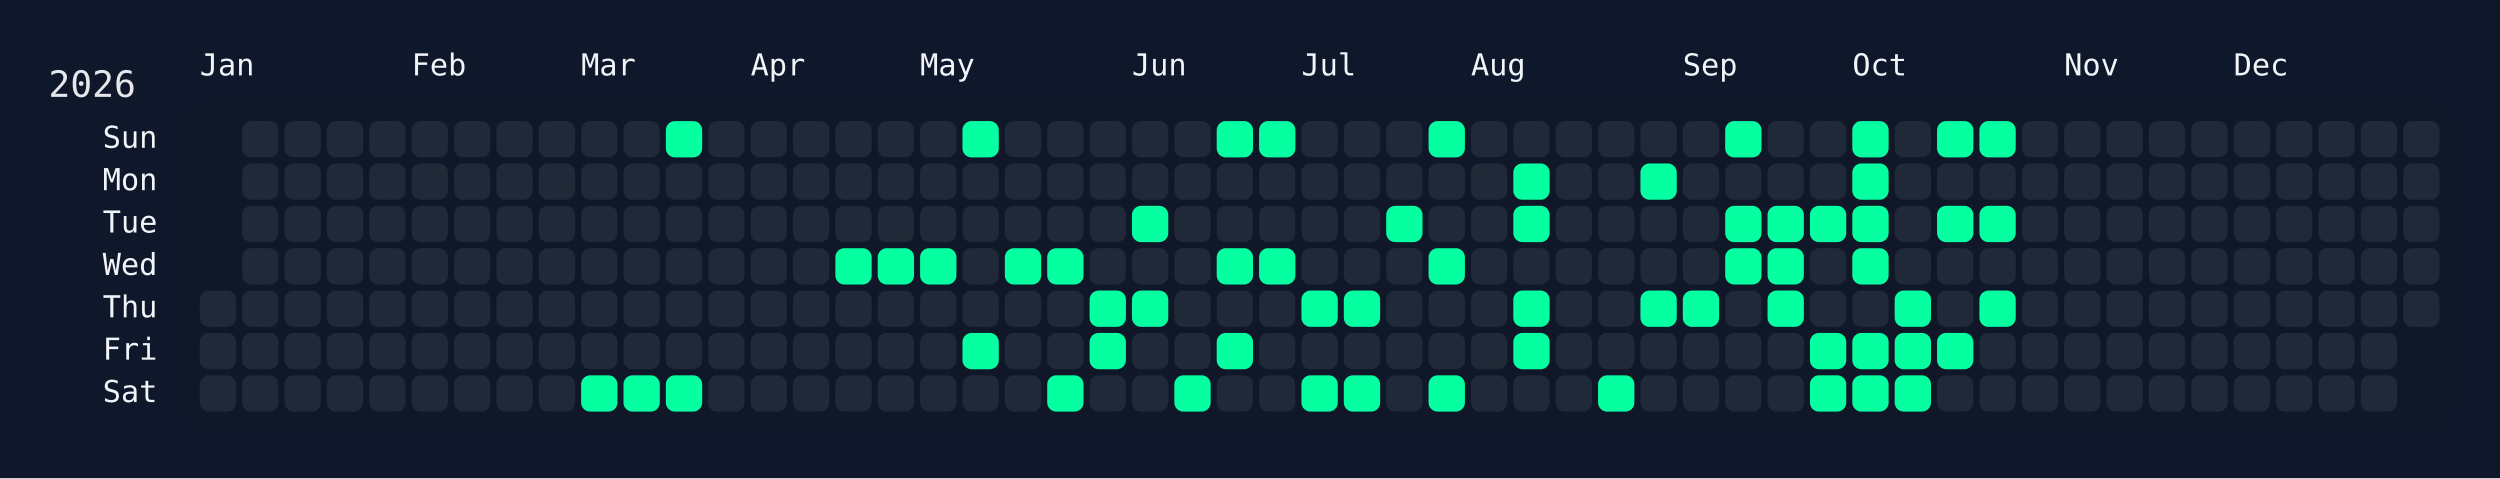
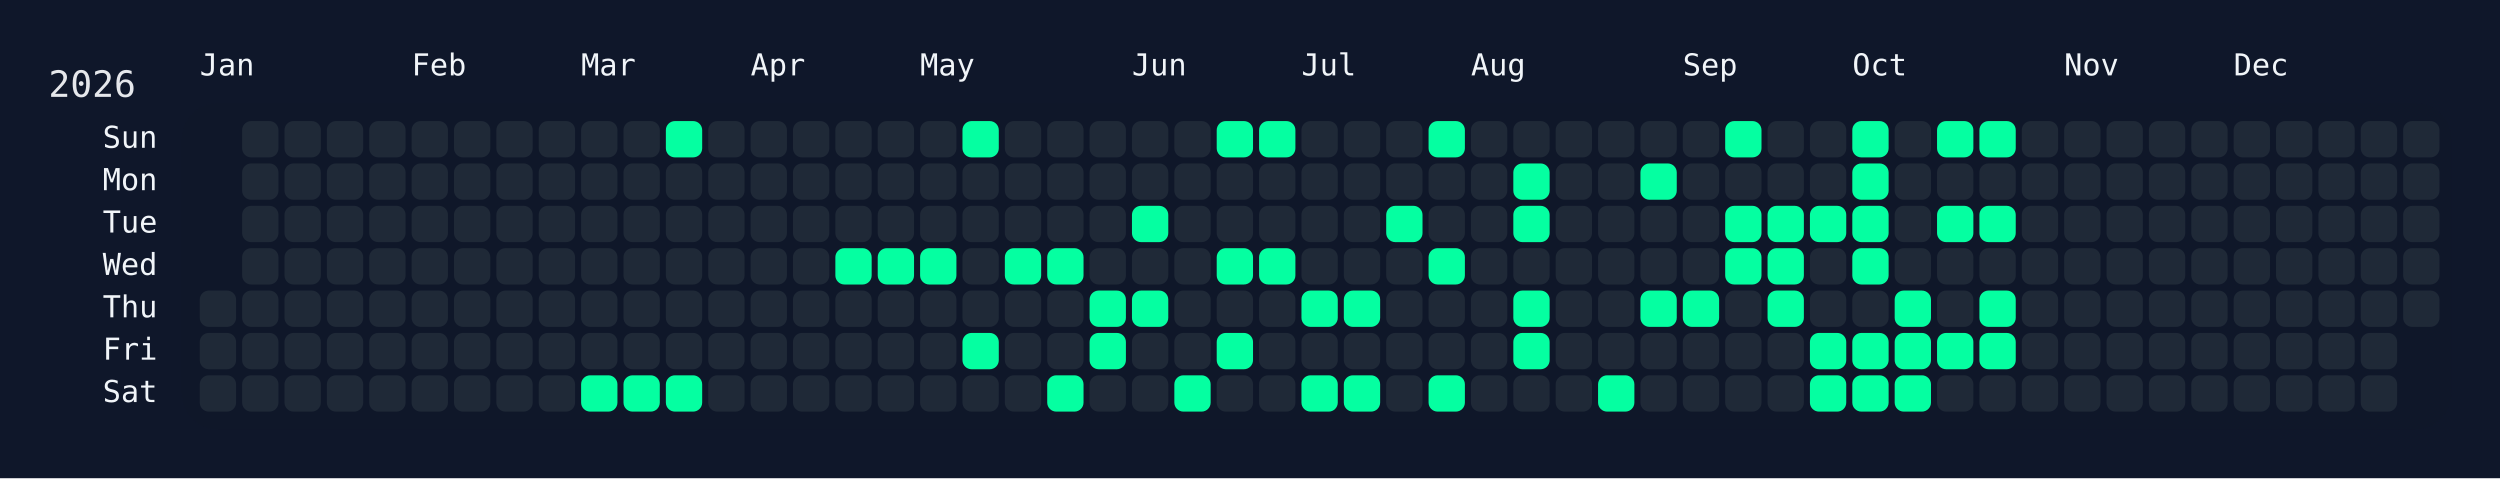
<svg xmlns="http://www.w3.org/2000/svg" width="826" height="158" viewBox="0 0 826 158">
  <rect width="826" height="158" fill="#0f172a" />
  <rect x="60" y="34" width="750" height="108" rx="12" ry="12" fill="rgba(15, 23, 42, 0.8)" />
  <text x="16" y="32" font-size="12" fill="#e5e7eb" font-family="JetBrains Mono, ui-monospace, SFMono-Regular, Menlo, Monaco, Consolas, monospace">2026</text>
  <text x="66" y="18" font-size="10" fill="#f1f5f9" font-family="JetBrains Mono, ui-monospace, SFMono-Regular, Menlo, Monaco, Consolas, monospace" dominant-baseline="hanging">Jan</text>
  <text x="136" y="18" font-size="10" fill="#f1f5f9" font-family="JetBrains Mono, ui-monospace, SFMono-Regular, Menlo, Monaco, Consolas, monospace" dominant-baseline="hanging">Feb</text>
  <text x="192" y="18" font-size="10" fill="#f1f5f9" font-family="JetBrains Mono, ui-monospace, SFMono-Regular, Menlo, Monaco, Consolas, monospace" dominant-baseline="hanging">Mar</text>
  <text x="248" y="18" font-size="10" fill="#f1f5f9" font-family="JetBrains Mono, ui-monospace, SFMono-Regular, Menlo, Monaco, Consolas, monospace" dominant-baseline="hanging">Apr</text>
  <text x="304" y="18" font-size="10" fill="#f1f5f9" font-family="JetBrains Mono, ui-monospace, SFMono-Regular, Menlo, Monaco, Consolas, monospace" dominant-baseline="hanging">May</text>
  <text x="374" y="18" font-size="10" fill="#f1f5f9" font-family="JetBrains Mono, ui-monospace, SFMono-Regular, Menlo, Monaco, Consolas, monospace" dominant-baseline="hanging">Jun</text>
  <text x="430" y="18" font-size="10" fill="#f1f5f9" font-family="JetBrains Mono, ui-monospace, SFMono-Regular, Menlo, Monaco, Consolas, monospace" dominant-baseline="hanging">Jul</text>
  <text x="486" y="18" font-size="10" fill="#f1f5f9" font-family="JetBrains Mono, ui-monospace, SFMono-Regular, Menlo, Monaco, Consolas, monospace" dominant-baseline="hanging">Aug</text>
  <text x="556" y="18" font-size="10" fill="#f1f5f9" font-family="JetBrains Mono, ui-monospace, SFMono-Regular, Menlo, Monaco, Consolas, monospace" dominant-baseline="hanging">Sep</text>
  <text x="612" y="18" font-size="10" fill="#f1f5f9" font-family="JetBrains Mono, ui-monospace, SFMono-Regular, Menlo, Monaco, Consolas, monospace" dominant-baseline="hanging">Oct</text>
  <text x="682" y="18" font-size="10" fill="#f1f5f9" font-family="JetBrains Mono, ui-monospace, SFMono-Regular, Menlo, Monaco, Consolas, monospace" dominant-baseline="hanging">Nov</text>
  <text x="738" y="18" font-size="10" fill="#f1f5f9" font-family="JetBrains Mono, ui-monospace, SFMono-Regular, Menlo, Monaco, Consolas, monospace" dominant-baseline="hanging">Dec</text>
  <text x="52" y="46.0" font-size="10" fill="#f1f5f9" font-family="JetBrains Mono, ui-monospace, SFMono-Regular, Menlo, Monaco, Consolas, monospace" text-anchor="end" dominant-baseline="middle">Sun</text>
  <text x="52" y="60.0" font-size="10" fill="#f1f5f9" font-family="JetBrains Mono, ui-monospace, SFMono-Regular, Menlo, Monaco, Consolas, monospace" text-anchor="end" dominant-baseline="middle">Mon</text>
  <text x="52" y="74.0" font-size="10" fill="#f1f5f9" font-family="JetBrains Mono, ui-monospace, SFMono-Regular, Menlo, Monaco, Consolas, monospace" text-anchor="end" dominant-baseline="middle">Tue</text>
  <text x="52" y="88.0" font-size="10" fill="#f1f5f9" font-family="JetBrains Mono, ui-monospace, SFMono-Regular, Menlo, Monaco, Consolas, monospace" text-anchor="end" dominant-baseline="middle">Wed</text>
  <text x="52" y="102.0" font-size="10" fill="#f1f5f9" font-family="JetBrains Mono, ui-monospace, SFMono-Regular, Menlo, Monaco, Consolas, monospace" text-anchor="end" dominant-baseline="middle">Thu</text>
  <text x="52" y="116.0" font-size="10" fill="#f1f5f9" font-family="JetBrains Mono, ui-monospace, SFMono-Regular, Menlo, Monaco, Consolas, monospace" text-anchor="end" dominant-baseline="middle">Fri</text>
  <text x="52" y="130.0" font-size="10" fill="#f1f5f9" font-family="JetBrains Mono, ui-monospace, SFMono-Regular, Menlo, Monaco, Consolas, monospace" text-anchor="end" dominant-baseline="middle">Sat</text>
  <g transform="translate(66,40)">
    <rect x="0" y="56" width="12" height="12" rx="3" ry="3" fill="#1f2937" data-date="2026-01-01" />
    <rect x="0" y="70" width="12" height="12" rx="3" ry="3" fill="#1f2937" data-date="2026-01-02" />
    <rect x="0" y="84" width="12" height="12" rx="3" ry="3" fill="#1f2937" data-date="2026-01-03" />
    <rect x="14" y="0" width="12" height="12" rx="3" ry="3" fill="#1f2937" data-date="2026-01-04" />
    <rect x="14" y="14" width="12" height="12" rx="3" ry="3" fill="#1f2937" data-date="2026-01-05" />
    <rect x="14" y="28" width="12" height="12" rx="3" ry="3" fill="#1f2937" data-date="2026-01-06" />
    <rect x="14" y="42" width="12" height="12" rx="3" ry="3" fill="#1f2937" data-date="2026-01-07" />
    <rect x="14" y="56" width="12" height="12" rx="3" ry="3" fill="#1f2937" data-date="2026-01-08" />
    <rect x="14" y="70" width="12" height="12" rx="3" ry="3" fill="#1f2937" data-date="2026-01-09" />
    <rect x="14" y="84" width="12" height="12" rx="3" ry="3" fill="#1f2937" data-date="2026-01-10" />
    <rect x="28" y="0" width="12" height="12" rx="3" ry="3" fill="#1f2937" data-date="2026-01-11" />
    <rect x="28" y="14" width="12" height="12" rx="3" ry="3" fill="#1f2937" data-date="2026-01-12" />
    <rect x="28" y="28" width="12" height="12" rx="3" ry="3" fill="#1f2937" data-date="2026-01-13" />
    <rect x="28" y="42" width="12" height="12" rx="3" ry="3" fill="#1f2937" data-date="2026-01-14" />
    <rect x="28" y="56" width="12" height="12" rx="3" ry="3" fill="#1f2937" data-date="2026-01-15" />
    <rect x="28" y="70" width="12" height="12" rx="3" ry="3" fill="#1f2937" data-date="2026-01-16" />
    <rect x="28" y="84" width="12" height="12" rx="3" ry="3" fill="#1f2937" data-date="2026-01-17" />
    <rect x="42" y="0" width="12" height="12" rx="3" ry="3" fill="#1f2937" data-date="2026-01-18" />
    <rect x="42" y="14" width="12" height="12" rx="3" ry="3" fill="#1f2937" data-date="2026-01-19" />
    <rect x="42" y="28" width="12" height="12" rx="3" ry="3" fill="#1f2937" data-date="2026-01-20" />
    <rect x="42" y="42" width="12" height="12" rx="3" ry="3" fill="#1f2937" data-date="2026-01-21" />
    <rect x="42" y="56" width="12" height="12" rx="3" ry="3" fill="#1f2937" data-date="2026-01-22" />
    <rect x="42" y="70" width="12" height="12" rx="3" ry="3" fill="#1f2937" data-date="2026-01-23" />
    <rect x="42" y="84" width="12" height="12" rx="3" ry="3" fill="#1f2937" data-date="2026-01-24" />
    <rect x="56" y="0" width="12" height="12" rx="3" ry="3" fill="#1f2937" data-date="2026-01-25" />
    <rect x="56" y="14" width="12" height="12" rx="3" ry="3" fill="#1f2937" data-date="2026-01-26" />
    <rect x="56" y="28" width="12" height="12" rx="3" ry="3" fill="#1f2937" data-date="2026-01-27" />
    <rect x="56" y="42" width="12" height="12" rx="3" ry="3" fill="#1f2937" data-date="2026-01-28" />
    <rect x="56" y="56" width="12" height="12" rx="3" ry="3" fill="#1f2937" data-date="2026-01-29" />
    <rect x="56" y="70" width="12" height="12" rx="3" ry="3" fill="#1f2937" data-date="2026-01-30" />
    <rect x="56" y="84" width="12" height="12" rx="3" ry="3" fill="#1f2937" data-date="2026-01-31" />
    <rect x="70" y="0" width="12" height="12" rx="3" ry="3" fill="#1f2937" data-date="2026-02-01" />
    <rect x="70" y="14" width="12" height="12" rx="3" ry="3" fill="#1f2937" data-date="2026-02-02" />
    <rect x="70" y="28" width="12" height="12" rx="3" ry="3" fill="#1f2937" data-date="2026-02-03" />
    <rect x="70" y="42" width="12" height="12" rx="3" ry="3" fill="#1f2937" data-date="2026-02-04" />
    <rect x="70" y="56" width="12" height="12" rx="3" ry="3" fill="#1f2937" data-date="2026-02-05" />
    <rect x="70" y="70" width="12" height="12" rx="3" ry="3" fill="#1f2937" data-date="2026-02-06" />
    <rect x="70" y="84" width="12" height="12" rx="3" ry="3" fill="#1f2937" data-date="2026-02-07" />
    <rect x="84" y="0" width="12" height="12" rx="3" ry="3" fill="#1f2937" data-date="2026-02-08" />
    <rect x="84" y="14" width="12" height="12" rx="3" ry="3" fill="#1f2937" data-date="2026-02-09" />
    <rect x="84" y="28" width="12" height="12" rx="3" ry="3" fill="#1f2937" data-date="2026-02-10" />
    <rect x="84" y="42" width="12" height="12" rx="3" ry="3" fill="#1f2937" data-date="2026-02-11" />
    <rect x="84" y="56" width="12" height="12" rx="3" ry="3" fill="#1f2937" data-date="2026-02-12" />
    <rect x="84" y="70" width="12" height="12" rx="3" ry="3" fill="#1f2937" data-date="2026-02-13" />
    <rect x="84" y="84" width="12" height="12" rx="3" ry="3" fill="#1f2937" data-date="2026-02-14" />
    <rect x="98" y="0" width="12" height="12" rx="3" ry="3" fill="#1f2937" data-date="2026-02-15" />
    <rect x="98" y="14" width="12" height="12" rx="3" ry="3" fill="#1f2937" data-date="2026-02-16" />
    <rect x="98" y="28" width="12" height="12" rx="3" ry="3" fill="#1f2937" data-date="2026-02-17" />
    <rect x="98" y="42" width="12" height="12" rx="3" ry="3" fill="#1f2937" data-date="2026-02-18" />
    <rect x="98" y="56" width="12" height="12" rx="3" ry="3" fill="#1f2937" data-date="2026-02-19" />
    <rect x="98" y="70" width="12" height="12" rx="3" ry="3" fill="#1f2937" data-date="2026-02-20" />
    <rect x="98" y="84" width="12" height="12" rx="3" ry="3" fill="#1f2937" data-date="2026-02-21" />
    <rect x="112" y="0" width="12" height="12" rx="3" ry="3" fill="#1f2937" data-date="2026-02-22" />
    <rect x="112" y="14" width="12" height="12" rx="3" ry="3" fill="#1f2937" data-date="2026-02-23" />
    <rect x="112" y="28" width="12" height="12" rx="3" ry="3" fill="#1f2937" data-date="2026-02-24" />
    <rect x="112" y="42" width="12" height="12" rx="3" ry="3" fill="#1f2937" data-date="2026-02-25" />
    <rect x="112" y="56" width="12" height="12" rx="3" ry="3" fill="#1f2937" data-date="2026-02-26" />
    <rect x="112" y="70" width="12" height="12" rx="3" ry="3" fill="#1f2937" data-date="2026-02-27" />
    <rect x="112" y="84" width="12" height="12" rx="3" ry="3" fill="#1f2937" data-date="2026-02-28" />
    <rect x="126" y="0" width="12" height="12" rx="3" ry="3" fill="#1f2937" data-date="2026-03-01" />
    <rect x="126" y="14" width="12" height="12" rx="3" ry="3" fill="#1f2937" data-date="2026-03-02" />
    <rect x="126" y="28" width="12" height="12" rx="3" ry="3" fill="#1f2937" data-date="2026-03-03" />
    <rect x="126" y="42" width="12" height="12" rx="3" ry="3" fill="#1f2937" data-date="2026-03-04" />
    <rect x="126" y="56" width="12" height="12" rx="3" ry="3" fill="#1f2937" data-date="2026-03-05" />
    <rect x="126" y="70" width="12" height="12" rx="3" ry="3" fill="#1f2937" data-date="2026-03-06" />
    <rect x="126" y="84" width="12" height="12" rx="3" ry="3" fill="#05ffa1" data-date="2026-03-07" />
    <rect x="140" y="0" width="12" height="12" rx="3" ry="3" fill="#1f2937" data-date="2026-03-08" />
    <rect x="140" y="14" width="12" height="12" rx="3" ry="3" fill="#1f2937" data-date="2026-03-09" />
    <rect x="140" y="28" width="12" height="12" rx="3" ry="3" fill="#1f2937" data-date="2026-03-10" />
    <rect x="140" y="42" width="12" height="12" rx="3" ry="3" fill="#1f2937" data-date="2026-03-11" />
    <rect x="140" y="56" width="12" height="12" rx="3" ry="3" fill="#1f2937" data-date="2026-03-12" />
    <rect x="140" y="70" width="12" height="12" rx="3" ry="3" fill="#1f2937" data-date="2026-03-13" />
    <rect x="140" y="84" width="12" height="12" rx="3" ry="3" fill="#05ffa1" data-date="2026-03-14" />
    <rect x="154" y="0" width="12" height="12" rx="3" ry="3" fill="#05ffa1" data-date="2026-03-15" />
    <rect x="154" y="14" width="12" height="12" rx="3" ry="3" fill="#1f2937" data-date="2026-03-16" />
    <rect x="154" y="28" width="12" height="12" rx="3" ry="3" fill="#1f2937" data-date="2026-03-17" />
    <rect x="154" y="42" width="12" height="12" rx="3" ry="3" fill="#1f2937" data-date="2026-03-18" />
    <rect x="154" y="56" width="12" height="12" rx="3" ry="3" fill="#1f2937" data-date="2026-03-19" />
    <rect x="154" y="70" width="12" height="12" rx="3" ry="3" fill="#1f2937" data-date="2026-03-20" />
    <rect x="154" y="84" width="12" height="12" rx="3" ry="3" fill="#05ffa1" data-date="2026-03-21" />
    <rect x="168" y="0" width="12" height="12" rx="3" ry="3" fill="#1f2937" data-date="2026-03-22" />
    <rect x="168" y="14" width="12" height="12" rx="3" ry="3" fill="#1f2937" data-date="2026-03-23" />
    <rect x="168" y="28" width="12" height="12" rx="3" ry="3" fill="#1f2937" data-date="2026-03-24" />
    <rect x="168" y="42" width="12" height="12" rx="3" ry="3" fill="#1f2937" data-date="2026-03-25" />
    <rect x="168" y="56" width="12" height="12" rx="3" ry="3" fill="#1f2937" data-date="2026-03-26" />
    <rect x="168" y="70" width="12" height="12" rx="3" ry="3" fill="#1f2937" data-date="2026-03-27" />
    <rect x="168" y="84" width="12" height="12" rx="3" ry="3" fill="#1f2937" data-date="2026-03-28" />
    <rect x="182" y="0" width="12" height="12" rx="3" ry="3" fill="#1f2937" data-date="2026-03-29" />
    <rect x="182" y="14" width="12" height="12" rx="3" ry="3" fill="#1f2937" data-date="2026-03-30" />
    <rect x="182" y="28" width="12" height="12" rx="3" ry="3" fill="#1f2937" data-date="2026-03-31" />
    <rect x="182" y="42" width="12" height="12" rx="3" ry="3" fill="#1f2937" data-date="2026-04-01" />
    <rect x="182" y="56" width="12" height="12" rx="3" ry="3" fill="#1f2937" data-date="2026-04-02" />
    <rect x="182" y="70" width="12" height="12" rx="3" ry="3" fill="#1f2937" data-date="2026-04-03" />
    <rect x="182" y="84" width="12" height="12" rx="3" ry="3" fill="#1f2937" data-date="2026-04-04" />
    <rect x="196" y="0" width="12" height="12" rx="3" ry="3" fill="#1f2937" data-date="2026-04-05" />
    <rect x="196" y="14" width="12" height="12" rx="3" ry="3" fill="#1f2937" data-date="2026-04-06" />
    <rect x="196" y="28" width="12" height="12" rx="3" ry="3" fill="#1f2937" data-date="2026-04-07" />
    <rect x="196" y="42" width="12" height="12" rx="3" ry="3" fill="#1f2937" data-date="2026-04-08" />
    <rect x="196" y="56" width="12" height="12" rx="3" ry="3" fill="#1f2937" data-date="2026-04-09" />
    <rect x="196" y="70" width="12" height="12" rx="3" ry="3" fill="#1f2937" data-date="2026-04-10" />
    <rect x="196" y="84" width="12" height="12" rx="3" ry="3" fill="#1f2937" data-date="2026-04-11" />
    <rect x="210" y="0" width="12" height="12" rx="3" ry="3" fill="#1f2937" data-date="2026-04-12" />
    <rect x="210" y="14" width="12" height="12" rx="3" ry="3" fill="#1f2937" data-date="2026-04-13" />
    <rect x="210" y="28" width="12" height="12" rx="3" ry="3" fill="#1f2937" data-date="2026-04-14" />
    <rect x="210" y="42" width="12" height="12" rx="3" ry="3" fill="#05ffa1" data-date="2026-04-15" />
    <rect x="210" y="56" width="12" height="12" rx="3" ry="3" fill="#1f2937" data-date="2026-04-16" />
    <rect x="210" y="70" width="12" height="12" rx="3" ry="3" fill="#1f2937" data-date="2026-04-17" />
    <rect x="210" y="84" width="12" height="12" rx="3" ry="3" fill="#1f2937" data-date="2026-04-18" />
    <rect x="224" y="0" width="12" height="12" rx="3" ry="3" fill="#1f2937" data-date="2026-04-19" />
    <rect x="224" y="14" width="12" height="12" rx="3" ry="3" fill="#1f2937" data-date="2026-04-20" />
    <rect x="224" y="28" width="12" height="12" rx="3" ry="3" fill="#1f2937" data-date="2026-04-21" />
    <rect x="224" y="42" width="12" height="12" rx="3" ry="3" fill="#05ffa1" data-date="2026-04-22" />
    <rect x="224" y="56" width="12" height="12" rx="3" ry="3" fill="#1f2937" data-date="2026-04-23" />
    <rect x="224" y="70" width="12" height="12" rx="3" ry="3" fill="#1f2937" data-date="2026-04-24" />
    <rect x="224" y="84" width="12" height="12" rx="3" ry="3" fill="#1f2937" data-date="2026-04-25" />
    <rect x="238" y="0" width="12" height="12" rx="3" ry="3" fill="#1f2937" data-date="2026-04-26" />
    <rect x="238" y="14" width="12" height="12" rx="3" ry="3" fill="#1f2937" data-date="2026-04-27" />
    <rect x="238" y="28" width="12" height="12" rx="3" ry="3" fill="#1f2937" data-date="2026-04-28" />
    <rect x="238" y="42" width="12" height="12" rx="3" ry="3" fill="#05ffa1" data-date="2026-04-29" />
    <rect x="238" y="56" width="12" height="12" rx="3" ry="3" fill="#1f2937" data-date="2026-04-30" />
    <rect x="238" y="70" width="12" height="12" rx="3" ry="3" fill="#1f2937" data-date="2026-05-01" />
    <rect x="238" y="84" width="12" height="12" rx="3" ry="3" fill="#1f2937" data-date="2026-05-02" />
    <rect x="252" y="0" width="12" height="12" rx="3" ry="3" fill="#05ffa1" data-date="2026-05-03" />
    <rect x="252" y="14" width="12" height="12" rx="3" ry="3" fill="#1f2937" data-date="2026-05-04" />
    <rect x="252" y="28" width="12" height="12" rx="3" ry="3" fill="#1f2937" data-date="2026-05-05" />
    <rect x="252" y="42" width="12" height="12" rx="3" ry="3" fill="#1f2937" data-date="2026-05-06" />
    <rect x="252" y="56" width="12" height="12" rx="3" ry="3" fill="#1f2937" data-date="2026-05-07" />
    <rect x="252" y="70" width="12" height="12" rx="3" ry="3" fill="#05ffa1" data-date="2026-05-08" />
    <rect x="252" y="84" width="12" height="12" rx="3" ry="3" fill="#1f2937" data-date="2026-05-09" />
    <rect x="266" y="0" width="12" height="12" rx="3" ry="3" fill="#1f2937" data-date="2026-05-10" />
    <rect x="266" y="14" width="12" height="12" rx="3" ry="3" fill="#1f2937" data-date="2026-05-11" />
    <rect x="266" y="28" width="12" height="12" rx="3" ry="3" fill="#1f2937" data-date="2026-05-12" />
    <rect x="266" y="42" width="12" height="12" rx="3" ry="3" fill="#05ffa1" data-date="2026-05-13" />
    <rect x="266" y="56" width="12" height="12" rx="3" ry="3" fill="#1f2937" data-date="2026-05-14" />
    <rect x="266" y="70" width="12" height="12" rx="3" ry="3" fill="#1f2937" data-date="2026-05-15" />
    <rect x="266" y="84" width="12" height="12" rx="3" ry="3" fill="#1f2937" data-date="2026-05-16" />
    <rect x="280" y="0" width="12" height="12" rx="3" ry="3" fill="#1f2937" data-date="2026-05-17" />
    <rect x="280" y="14" width="12" height="12" rx="3" ry="3" fill="#1f2937" data-date="2026-05-18" />
    <rect x="280" y="28" width="12" height="12" rx="3" ry="3" fill="#1f2937" data-date="2026-05-19" />
    <rect x="280" y="42" width="12" height="12" rx="3" ry="3" fill="#05ffa1" data-date="2026-05-20" />
    <rect x="280" y="56" width="12" height="12" rx="3" ry="3" fill="#1f2937" data-date="2026-05-21" />
    <rect x="280" y="70" width="12" height="12" rx="3" ry="3" fill="#1f2937" data-date="2026-05-22" />
    <rect x="280" y="84" width="12" height="12" rx="3" ry="3" fill="#05ffa1" data-date="2026-05-23" />
    <rect x="294" y="0" width="12" height="12" rx="3" ry="3" fill="#1f2937" data-date="2026-05-24" />
    <rect x="294" y="14" width="12" height="12" rx="3" ry="3" fill="#1f2937" data-date="2026-05-25" />
    <rect x="294" y="28" width="12" height="12" rx="3" ry="3" fill="#1f2937" data-date="2026-05-26" />
    <rect x="294" y="42" width="12" height="12" rx="3" ry="3" fill="#1f2937" data-date="2026-05-27" />
    <rect x="294" y="56" width="12" height="12" rx="3" ry="3" fill="#05ffa1" data-date="2026-05-28" />
    <rect x="294" y="70" width="12" height="12" rx="3" ry="3" fill="#05ffa1" data-date="2026-05-29" />
    <rect x="294" y="84" width="12" height="12" rx="3" ry="3" fill="#1f2937" data-date="2026-05-30" />
    <rect x="308" y="0" width="12" height="12" rx="3" ry="3" fill="#1f2937" data-date="2026-05-31" />
    <rect x="308" y="14" width="12" height="12" rx="3" ry="3" fill="#1f2937" data-date="2026-06-01" />
    <rect x="308" y="28" width="12" height="12" rx="3" ry="3" fill="#05ffa1" data-date="2026-06-02" />
    <rect x="308" y="42" width="12" height="12" rx="3" ry="3" fill="#1f2937" data-date="2026-06-03" />
    <rect x="308" y="56" width="12" height="12" rx="3" ry="3" fill="#05ffa1" data-date="2026-06-04" />
    <rect x="308" y="70" width="12" height="12" rx="3" ry="3" fill="#1f2937" data-date="2026-06-05" />
    <rect x="308" y="84" width="12" height="12" rx="3" ry="3" fill="#1f2937" data-date="2026-06-06" />
    <rect x="322" y="0" width="12" height="12" rx="3" ry="3" fill="#1f2937" data-date="2026-06-07" />
    <rect x="322" y="14" width="12" height="12" rx="3" ry="3" fill="#1f2937" data-date="2026-06-08" />
    <rect x="322" y="28" width="12" height="12" rx="3" ry="3" fill="#1f2937" data-date="2026-06-09" />
    <rect x="322" y="42" width="12" height="12" rx="3" ry="3" fill="#1f2937" data-date="2026-06-10" />
    <rect x="322" y="56" width="12" height="12" rx="3" ry="3" fill="#1f2937" data-date="2026-06-11" />
    <rect x="322" y="70" width="12" height="12" rx="3" ry="3" fill="#1f2937" data-date="2026-06-12" />
    <rect x="322" y="84" width="12" height="12" rx="3" ry="3" fill="#05ffa1" data-date="2026-06-13" />
    <rect x="336" y="0" width="12" height="12" rx="3" ry="3" fill="#05ffa1" data-date="2026-06-14" />
    <rect x="336" y="14" width="12" height="12" rx="3" ry="3" fill="#1f2937" data-date="2026-06-15" />
    <rect x="336" y="28" width="12" height="12" rx="3" ry="3" fill="#1f2937" data-date="2026-06-16" />
    <rect x="336" y="42" width="12" height="12" rx="3" ry="3" fill="#05ffa1" data-date="2026-06-17" />
    <rect x="336" y="56" width="12" height="12" rx="3" ry="3" fill="#1f2937" data-date="2026-06-18" />
    <rect x="336" y="70" width="12" height="12" rx="3" ry="3" fill="#05ffa1" data-date="2026-06-19" />
    <rect x="336" y="84" width="12" height="12" rx="3" ry="3" fill="#1f2937" data-date="2026-06-20" />
    <rect x="350" y="0" width="12" height="12" rx="3" ry="3" fill="#05ffa1" data-date="2026-06-21" />
    <rect x="350" y="14" width="12" height="12" rx="3" ry="3" fill="#1f2937" data-date="2026-06-22" />
    <rect x="350" y="28" width="12" height="12" rx="3" ry="3" fill="#1f2937" data-date="2026-06-23" />
    <rect x="350" y="42" width="12" height="12" rx="3" ry="3" fill="#05ffa1" data-date="2026-06-24" />
    <rect x="350" y="56" width="12" height="12" rx="3" ry="3" fill="#1f2937" data-date="2026-06-25" />
    <rect x="350" y="70" width="12" height="12" rx="3" ry="3" fill="#1f2937" data-date="2026-06-26" />
    <rect x="350" y="84" width="12" height="12" rx="3" ry="3" fill="#1f2937" data-date="2026-06-27" />
    <rect x="364" y="0" width="12" height="12" rx="3" ry="3" fill="#1f2937" data-date="2026-06-28" />
    <rect x="364" y="14" width="12" height="12" rx="3" ry="3" fill="#1f2937" data-date="2026-06-29" />
    <rect x="364" y="28" width="12" height="12" rx="3" ry="3" fill="#1f2937" data-date="2026-06-30" />
    <rect x="364" y="42" width="12" height="12" rx="3" ry="3" fill="#1f2937" data-date="2026-07-01" />
    <rect x="364" y="56" width="12" height="12" rx="3" ry="3" fill="#05ffa1" data-date="2026-07-02" />
    <rect x="364" y="70" width="12" height="12" rx="3" ry="3" fill="#1f2937" data-date="2026-07-03" />
    <rect x="364" y="84" width="12" height="12" rx="3" ry="3" fill="#05ffa1" data-date="2026-07-04" />
    <rect x="378" y="0" width="12" height="12" rx="3" ry="3" fill="#1f2937" data-date="2026-07-05" />
    <rect x="378" y="14" width="12" height="12" rx="3" ry="3" fill="#1f2937" data-date="2026-07-06" />
    <rect x="378" y="28" width="12" height="12" rx="3" ry="3" fill="#1f2937" data-date="2026-07-07" />
    <rect x="378" y="42" width="12" height="12" rx="3" ry="3" fill="#1f2937" data-date="2026-07-08" />
    <rect x="378" y="56" width="12" height="12" rx="3" ry="3" fill="#05ffa1" data-date="2026-07-09" />
    <rect x="378" y="70" width="12" height="12" rx="3" ry="3" fill="#1f2937" data-date="2026-07-10" />
    <rect x="378" y="84" width="12" height="12" rx="3" ry="3" fill="#05ffa1" data-date="2026-07-11" />
    <rect x="392" y="0" width="12" height="12" rx="3" ry="3" fill="#1f2937" data-date="2026-07-12" />
    <rect x="392" y="14" width="12" height="12" rx="3" ry="3" fill="#1f2937" data-date="2026-07-13" />
    <rect x="392" y="28" width="12" height="12" rx="3" ry="3" fill="#05ffa1" data-date="2026-07-14" />
    <rect x="392" y="42" width="12" height="12" rx="3" ry="3" fill="#1f2937" data-date="2026-07-15" />
    <rect x="392" y="56" width="12" height="12" rx="3" ry="3" fill="#1f2937" data-date="2026-07-16" />
    <rect x="392" y="70" width="12" height="12" rx="3" ry="3" fill="#1f2937" data-date="2026-07-17" />
    <rect x="392" y="84" width="12" height="12" rx="3" ry="3" fill="#1f2937" data-date="2026-07-18" />
    <rect x="406" y="0" width="12" height="12" rx="3" ry="3" fill="#05ffa1" data-date="2026-07-19" />
    <rect x="406" y="14" width="12" height="12" rx="3" ry="3" fill="#1f2937" data-date="2026-07-20" />
    <rect x="406" y="28" width="12" height="12" rx="3" ry="3" fill="#1f2937" data-date="2026-07-21" />
    <rect x="406" y="42" width="12" height="12" rx="3" ry="3" fill="#05ffa1" data-date="2026-07-22" />
    <rect x="406" y="56" width="12" height="12" rx="3" ry="3" fill="#1f2937" data-date="2026-07-23" />
    <rect x="406" y="70" width="12" height="12" rx="3" ry="3" fill="#1f2937" data-date="2026-07-24" />
    <rect x="406" y="84" width="12" height="12" rx="3" ry="3" fill="#05ffa1" data-date="2026-07-25" />
    <rect x="420" y="0" width="12" height="12" rx="3" ry="3" fill="#1f2937" data-date="2026-07-26" />
    <rect x="420" y="14" width="12" height="12" rx="3" ry="3" fill="#1f2937" data-date="2026-07-27" />
    <rect x="420" y="28" width="12" height="12" rx="3" ry="3" fill="#1f2937" data-date="2026-07-28" />
    <rect x="420" y="42" width="12" height="12" rx="3" ry="3" fill="#1f2937" data-date="2026-07-29" />
    <rect x="420" y="56" width="12" height="12" rx="3" ry="3" fill="#1f2937" data-date="2026-07-30" />
    <rect x="420" y="70" width="12" height="12" rx="3" ry="3" fill="#1f2937" data-date="2026-07-31" />
    <rect x="420" y="84" width="12" height="12" rx="3" ry="3" fill="#1f2937" data-date="2026-08-01" />
    <rect x="434" y="0" width="12" height="12" rx="3" ry="3" fill="#1f2937" data-date="2026-08-02" />
    <rect x="434" y="14" width="12" height="12" rx="3" ry="3" fill="#05ffa1" data-date="2026-08-03" />
    <rect x="434" y="28" width="12" height="12" rx="3" ry="3" fill="#05ffa1" data-date="2026-08-04" />
    <rect x="434" y="42" width="12" height="12" rx="3" ry="3" fill="#1f2937" data-date="2026-08-05" />
    <rect x="434" y="56" width="12" height="12" rx="3" ry="3" fill="#05ffa1" data-date="2026-08-06" />
    <rect x="434" y="70" width="12" height="12" rx="3" ry="3" fill="#05ffa1" data-date="2026-08-07" />
    <rect x="434" y="84" width="12" height="12" rx="3" ry="3" fill="#1f2937" data-date="2026-08-08" />
    <rect x="448" y="0" width="12" height="12" rx="3" ry="3" fill="#1f2937" data-date="2026-08-09" />
    <rect x="448" y="14" width="12" height="12" rx="3" ry="3" fill="#1f2937" data-date="2026-08-10" />
    <rect x="448" y="28" width="12" height="12" rx="3" ry="3" fill="#1f2937" data-date="2026-08-11" />
    <rect x="448" y="42" width="12" height="12" rx="3" ry="3" fill="#1f2937" data-date="2026-08-12" />
    <rect x="448" y="56" width="12" height="12" rx="3" ry="3" fill="#1f2937" data-date="2026-08-13" />
    <rect x="448" y="70" width="12" height="12" rx="3" ry="3" fill="#1f2937" data-date="2026-08-14" />
    <rect x="448" y="84" width="12" height="12" rx="3" ry="3" fill="#1f2937" data-date="2026-08-15" />
    <rect x="462" y="0" width="12" height="12" rx="3" ry="3" fill="#1f2937" data-date="2026-08-16" />
    <rect x="462" y="14" width="12" height="12" rx="3" ry="3" fill="#1f2937" data-date="2026-08-17" />
    <rect x="462" y="28" width="12" height="12" rx="3" ry="3" fill="#1f2937" data-date="2026-08-18" />
    <rect x="462" y="42" width="12" height="12" rx="3" ry="3" fill="#1f2937" data-date="2026-08-19" />
    <rect x="462" y="56" width="12" height="12" rx="3" ry="3" fill="#1f2937" data-date="2026-08-20" />
    <rect x="462" y="70" width="12" height="12" rx="3" ry="3" fill="#1f2937" data-date="2026-08-21" />
    <rect x="462" y="84" width="12" height="12" rx="3" ry="3" fill="#05ffa1" data-date="2026-08-22" />
    <rect x="476" y="0" width="12" height="12" rx="3" ry="3" fill="#1f2937" data-date="2026-08-23" />
    <rect x="476" y="14" width="12" height="12" rx="3" ry="3" fill="#05ffa1" data-date="2026-08-24" />
    <rect x="476" y="28" width="12" height="12" rx="3" ry="3" fill="#1f2937" data-date="2026-08-25" />
    <rect x="476" y="42" width="12" height="12" rx="3" ry="3" fill="#1f2937" data-date="2026-08-26" />
    <rect x="476" y="56" width="12" height="12" rx="3" ry="3" fill="#05ffa1" data-date="2026-08-27" />
    <rect x="476" y="70" width="12" height="12" rx="3" ry="3" fill="#1f2937" data-date="2026-08-28" />
    <rect x="476" y="84" width="12" height="12" rx="3" ry="3" fill="#1f2937" data-date="2026-08-29" />
    <rect x="490" y="0" width="12" height="12" rx="3" ry="3" fill="#1f2937" data-date="2026-08-30" />
    <rect x="490" y="14" width="12" height="12" rx="3" ry="3" fill="#1f2937" data-date="2026-08-31" />
    <rect x="490" y="28" width="12" height="12" rx="3" ry="3" fill="#1f2937" data-date="2026-09-01" />
    <rect x="490" y="42" width="12" height="12" rx="3" ry="3" fill="#1f2937" data-date="2026-09-02" />
    <rect x="490" y="56" width="12" height="12" rx="3" ry="3" fill="#05ffa1" data-date="2026-09-03" />
    <rect x="490" y="70" width="12" height="12" rx="3" ry="3" fill="#1f2937" data-date="2026-09-04" />
    <rect x="490" y="84" width="12" height="12" rx="3" ry="3" fill="#1f2937" data-date="2026-09-05" />
    <rect x="504" y="0" width="12" height="12" rx="3" ry="3" fill="#05ffa1" data-date="2026-09-06" />
    <rect x="504" y="14" width="12" height="12" rx="3" ry="3" fill="#1f2937" data-date="2026-09-07" />
    <rect x="504" y="28" width="12" height="12" rx="3" ry="3" fill="#05ffa1" data-date="2026-09-08" />
    <rect x="504" y="42" width="12" height="12" rx="3" ry="3" fill="#05ffa1" data-date="2026-09-09" />
    <rect x="504" y="56" width="12" height="12" rx="3" ry="3" fill="#1f2937" data-date="2026-09-10" />
    <rect x="504" y="70" width="12" height="12" rx="3" ry="3" fill="#1f2937" data-date="2026-09-11" />
    <rect x="504" y="84" width="12" height="12" rx="3" ry="3" fill="#1f2937" data-date="2026-09-12" />
    <rect x="518" y="0" width="12" height="12" rx="3" ry="3" fill="#1f2937" data-date="2026-09-13" />
    <rect x="518" y="14" width="12" height="12" rx="3" ry="3" fill="#1f2937" data-date="2026-09-14" />
    <rect x="518" y="28" width="12" height="12" rx="3" ry="3" fill="#05ffa1" data-date="2026-09-15" />
    <rect x="518" y="42" width="12" height="12" rx="3" ry="3" fill="#05ffa1" data-date="2026-09-16" />
    <rect x="518" y="56" width="12" height="12" rx="3" ry="3" fill="#05ffa1" data-date="2026-09-17" />
    <rect x="518" y="70" width="12" height="12" rx="3" ry="3" fill="#1f2937" data-date="2026-09-18" />
    <rect x="518" y="84" width="12" height="12" rx="3" ry="3" fill="#1f2937" data-date="2026-09-19" />
    <rect x="532" y="0" width="12" height="12" rx="3" ry="3" fill="#1f2937" data-date="2026-09-20" />
    <rect x="532" y="14" width="12" height="12" rx="3" ry="3" fill="#1f2937" data-date="2026-09-21" />
    <rect x="532" y="28" width="12" height="12" rx="3" ry="3" fill="#05ffa1" data-date="2026-09-22" />
    <rect x="532" y="42" width="12" height="12" rx="3" ry="3" fill="#1f2937" data-date="2026-09-23" />
    <rect x="532" y="56" width="12" height="12" rx="3" ry="3" fill="#1f2937" data-date="2026-09-24" />
    <rect x="532" y="70" width="12" height="12" rx="3" ry="3" fill="#05ffa1" data-date="2026-09-25" />
    <rect x="532" y="84" width="12" height="12" rx="3" ry="3" fill="#05ffa1" data-date="2026-09-26" />
    <rect x="546" y="0" width="12" height="12" rx="3" ry="3" fill="#05ffa1" data-date="2026-09-27" />
    <rect x="546" y="14" width="12" height="12" rx="3" ry="3" fill="#05ffa1" data-date="2026-09-28" />
    <rect x="546" y="28" width="12" height="12" rx="3" ry="3" fill="#05ffa1" data-date="2026-09-29" />
    <rect x="546" y="42" width="12" height="12" rx="3" ry="3" fill="#05ffa1" data-date="2026-09-30" />
    <rect x="546" y="56" width="12" height="12" rx="3" ry="3" fill="#1f2937" data-date="2026-10-01" />
    <rect x="546" y="70" width="12" height="12" rx="3" ry="3" fill="#05ffa1" data-date="2026-10-02" />
    <rect x="546" y="84" width="12" height="12" rx="3" ry="3" fill="#05ffa1" data-date="2026-10-03" />
    <rect x="560" y="0" width="12" height="12" rx="3" ry="3" fill="#1f2937" data-date="2026-10-04" />
    <rect x="560" y="14" width="12" height="12" rx="3" ry="3" fill="#1f2937" data-date="2026-10-05" />
    <rect x="560" y="28" width="12" height="12" rx="3" ry="3" fill="#1f2937" data-date="2026-10-06" />
    <rect x="560" y="42" width="12" height="12" rx="3" ry="3" fill="#1f2937" data-date="2026-10-07" />
    <rect x="560" y="56" width="12" height="12" rx="3" ry="3" fill="#05ffa1" data-date="2026-10-08" />
    <rect x="560" y="70" width="12" height="12" rx="3" ry="3" fill="#05ffa1" data-date="2026-10-09" />
    <rect x="560" y="84" width="12" height="12" rx="3" ry="3" fill="#05ffa1" data-date="2026-10-10" />
    <rect x="574" y="0" width="12" height="12" rx="3" ry="3" fill="#05ffa1" data-date="2026-10-11" />
    <rect x="574" y="14" width="12" height="12" rx="3" ry="3" fill="#1f2937" data-date="2026-10-12" />
    <rect x="574" y="28" width="12" height="12" rx="3" ry="3" fill="#05ffa1" data-date="2026-10-13" />
    <rect x="574" y="42" width="12" height="12" rx="3" ry="3" fill="#1f2937" data-date="2026-10-14" />
    <rect x="574" y="56" width="12" height="12" rx="3" ry="3" fill="#1f2937" data-date="2026-10-15" />
    <rect x="574" y="70" width="12" height="12" rx="3" ry="3" fill="#05ffa1" data-date="2026-10-16" />
    <rect x="574" y="84" width="12" height="12" rx="3" ry="3" fill="#1f2937" data-date="2026-10-17" />
    <rect x="588" y="0" width="12" height="12" rx="3" ry="3" fill="#05ffa1" data-date="2026-10-18" />
    <rect x="588" y="14" width="12" height="12" rx="3" ry="3" fill="#1f2937" data-date="2026-10-19" />
    <rect x="588" y="28" width="12" height="12" rx="3" ry="3" fill="#05ffa1" data-date="2026-10-20" />
    <rect x="588" y="42" width="12" height="12" rx="3" ry="3" fill="#1f2937" data-date="2026-10-21" />
    <rect x="588" y="56" width="12" height="12" rx="3" ry="3" fill="#05ffa1" data-date="2026-10-22" />
-     <rect x="588" y="70" width="12" height="12" rx="3" ry="3" fill="#1f2937" data-date="2026-10-23" />
+     <rect x="588" y="70" width="12" height="12" rx="3" ry="3" fill="#05ffa1" data-date="2026-10-23" />
    <rect x="588" y="84" width="12" height="12" rx="3" ry="3" fill="#1f2937" data-date="2026-10-24" />
    <rect x="602" y="0" width="12" height="12" rx="3" ry="3" fill="#1f2937" data-date="2026-10-25" />
    <rect x="602" y="14" width="12" height="12" rx="3" ry="3" fill="#1f2937" data-date="2026-10-26" />
    <rect x="602" y="28" width="12" height="12" rx="3" ry="3" fill="#1f2937" data-date="2026-10-27" />
    <rect x="602" y="42" width="12" height="12" rx="3" ry="3" fill="#1f2937" data-date="2026-10-28" />
    <rect x="602" y="56" width="12" height="12" rx="3" ry="3" fill="#1f2937" data-date="2026-10-29" />
    <rect x="602" y="70" width="12" height="12" rx="3" ry="3" fill="#1f2937" data-date="2026-10-30" />
    <rect x="602" y="84" width="12" height="12" rx="3" ry="3" fill="#1f2937" data-date="2026-10-31" />
    <rect x="616" y="0" width="12" height="12" rx="3" ry="3" fill="#1f2937" data-date="2026-11-01" />
    <rect x="616" y="14" width="12" height="12" rx="3" ry="3" fill="#1f2937" data-date="2026-11-02" />
    <rect x="616" y="28" width="12" height="12" rx="3" ry="3" fill="#1f2937" data-date="2026-11-03" />
    <rect x="616" y="42" width="12" height="12" rx="3" ry="3" fill="#1f2937" data-date="2026-11-04" />
    <rect x="616" y="56" width="12" height="12" rx="3" ry="3" fill="#1f2937" data-date="2026-11-05" />
    <rect x="616" y="70" width="12" height="12" rx="3" ry="3" fill="#1f2937" data-date="2026-11-06" />
    <rect x="616" y="84" width="12" height="12" rx="3" ry="3" fill="#1f2937" data-date="2026-11-07" />
    <rect x="630" y="0" width="12" height="12" rx="3" ry="3" fill="#1f2937" data-date="2026-11-08" />
    <rect x="630" y="14" width="12" height="12" rx="3" ry="3" fill="#1f2937" data-date="2026-11-09" />
    <rect x="630" y="28" width="12" height="12" rx="3" ry="3" fill="#1f2937" data-date="2026-11-10" />
    <rect x="630" y="42" width="12" height="12" rx="3" ry="3" fill="#1f2937" data-date="2026-11-11" />
    <rect x="630" y="56" width="12" height="12" rx="3" ry="3" fill="#1f2937" data-date="2026-11-12" />
    <rect x="630" y="70" width="12" height="12" rx="3" ry="3" fill="#1f2937" data-date="2026-11-13" />
    <rect x="630" y="84" width="12" height="12" rx="3" ry="3" fill="#1f2937" data-date="2026-11-14" />
    <rect x="644" y="0" width="12" height="12" rx="3" ry="3" fill="#1f2937" data-date="2026-11-15" />
    <rect x="644" y="14" width="12" height="12" rx="3" ry="3" fill="#1f2937" data-date="2026-11-16" />
    <rect x="644" y="28" width="12" height="12" rx="3" ry="3" fill="#1f2937" data-date="2026-11-17" />
    <rect x="644" y="42" width="12" height="12" rx="3" ry="3" fill="#1f2937" data-date="2026-11-18" />
    <rect x="644" y="56" width="12" height="12" rx="3" ry="3" fill="#1f2937" data-date="2026-11-19" />
    <rect x="644" y="70" width="12" height="12" rx="3" ry="3" fill="#1f2937" data-date="2026-11-20" />
    <rect x="644" y="84" width="12" height="12" rx="3" ry="3" fill="#1f2937" data-date="2026-11-21" />
    <rect x="658" y="0" width="12" height="12" rx="3" ry="3" fill="#1f2937" data-date="2026-11-22" />
    <rect x="658" y="14" width="12" height="12" rx="3" ry="3" fill="#1f2937" data-date="2026-11-23" />
    <rect x="658" y="28" width="12" height="12" rx="3" ry="3" fill="#1f2937" data-date="2026-11-24" />
    <rect x="658" y="42" width="12" height="12" rx="3" ry="3" fill="#1f2937" data-date="2026-11-25" />
    <rect x="658" y="56" width="12" height="12" rx="3" ry="3" fill="#1f2937" data-date="2026-11-26" />
    <rect x="658" y="70" width="12" height="12" rx="3" ry="3" fill="#1f2937" data-date="2026-11-27" />
    <rect x="658" y="84" width="12" height="12" rx="3" ry="3" fill="#1f2937" data-date="2026-11-28" />
    <rect x="672" y="0" width="12" height="12" rx="3" ry="3" fill="#1f2937" data-date="2026-11-29" />
    <rect x="672" y="14" width="12" height="12" rx="3" ry="3" fill="#1f2937" data-date="2026-11-30" />
    <rect x="672" y="28" width="12" height="12" rx="3" ry="3" fill="#1f2937" data-date="2026-12-01" />
    <rect x="672" y="42" width="12" height="12" rx="3" ry="3" fill="#1f2937" data-date="2026-12-02" />
    <rect x="672" y="56" width="12" height="12" rx="3" ry="3" fill="#1f2937" data-date="2026-12-03" />
    <rect x="672" y="70" width="12" height="12" rx="3" ry="3" fill="#1f2937" data-date="2026-12-04" />
    <rect x="672" y="84" width="12" height="12" rx="3" ry="3" fill="#1f2937" data-date="2026-12-05" />
    <rect x="686" y="0" width="12" height="12" rx="3" ry="3" fill="#1f2937" data-date="2026-12-06" />
    <rect x="686" y="14" width="12" height="12" rx="3" ry="3" fill="#1f2937" data-date="2026-12-07" />
    <rect x="686" y="28" width="12" height="12" rx="3" ry="3" fill="#1f2937" data-date="2026-12-08" />
    <rect x="686" y="42" width="12" height="12" rx="3" ry="3" fill="#1f2937" data-date="2026-12-09" />
    <rect x="686" y="56" width="12" height="12" rx="3" ry="3" fill="#1f2937" data-date="2026-12-10" />
    <rect x="686" y="70" width="12" height="12" rx="3" ry="3" fill="#1f2937" data-date="2026-12-11" />
    <rect x="686" y="84" width="12" height="12" rx="3" ry="3" fill="#1f2937" data-date="2026-12-12" />
    <rect x="700" y="0" width="12" height="12" rx="3" ry="3" fill="#1f2937" data-date="2026-12-13" />
    <rect x="700" y="14" width="12" height="12" rx="3" ry="3" fill="#1f2937" data-date="2026-12-14" />
    <rect x="700" y="28" width="12" height="12" rx="3" ry="3" fill="#1f2937" data-date="2026-12-15" />
    <rect x="700" y="42" width="12" height="12" rx="3" ry="3" fill="#1f2937" data-date="2026-12-16" />
    <rect x="700" y="56" width="12" height="12" rx="3" ry="3" fill="#1f2937" data-date="2026-12-17" />
    <rect x="700" y="70" width="12" height="12" rx="3" ry="3" fill="#1f2937" data-date="2026-12-18" />
    <rect x="700" y="84" width="12" height="12" rx="3" ry="3" fill="#1f2937" data-date="2026-12-19" />
    <rect x="714" y="0" width="12" height="12" rx="3" ry="3" fill="#1f2937" data-date="2026-12-20" />
    <rect x="714" y="14" width="12" height="12" rx="3" ry="3" fill="#1f2937" data-date="2026-12-21" />
    <rect x="714" y="28" width="12" height="12" rx="3" ry="3" fill="#1f2937" data-date="2026-12-22" />
    <rect x="714" y="42" width="12" height="12" rx="3" ry="3" fill="#1f2937" data-date="2026-12-23" />
    <rect x="714" y="56" width="12" height="12" rx="3" ry="3" fill="#1f2937" data-date="2026-12-24" />
    <rect x="714" y="70" width="12" height="12" rx="3" ry="3" fill="#1f2937" data-date="2026-12-25" />
    <rect x="714" y="84" width="12" height="12" rx="3" ry="3" fill="#1f2937" data-date="2026-12-26" />
    <rect x="728" y="0" width="12" height="12" rx="3" ry="3" fill="#1f2937" data-date="2026-12-27" />
    <rect x="728" y="14" width="12" height="12" rx="3" ry="3" fill="#1f2937" data-date="2026-12-28" />
    <rect x="728" y="28" width="12" height="12" rx="3" ry="3" fill="#1f2937" data-date="2026-12-29" />
    <rect x="728" y="42" width="12" height="12" rx="3" ry="3" fill="#1f2937" data-date="2026-12-30" />
    <rect x="728" y="56" width="12" height="12" rx="3" ry="3" fill="#1f2937" data-date="2026-12-31" />
  </g>
</svg>
